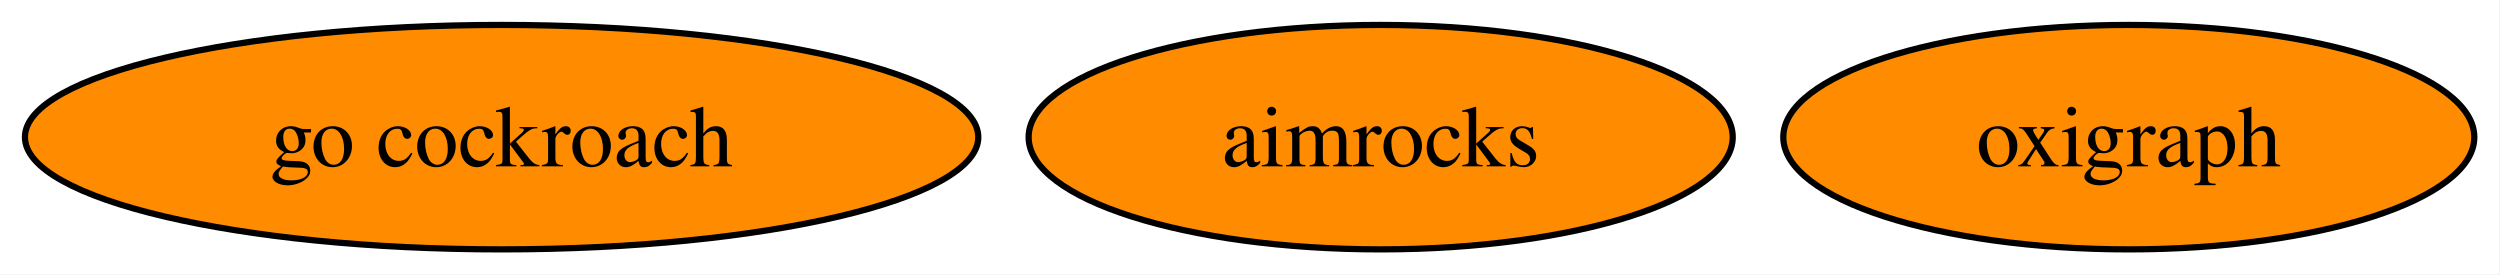
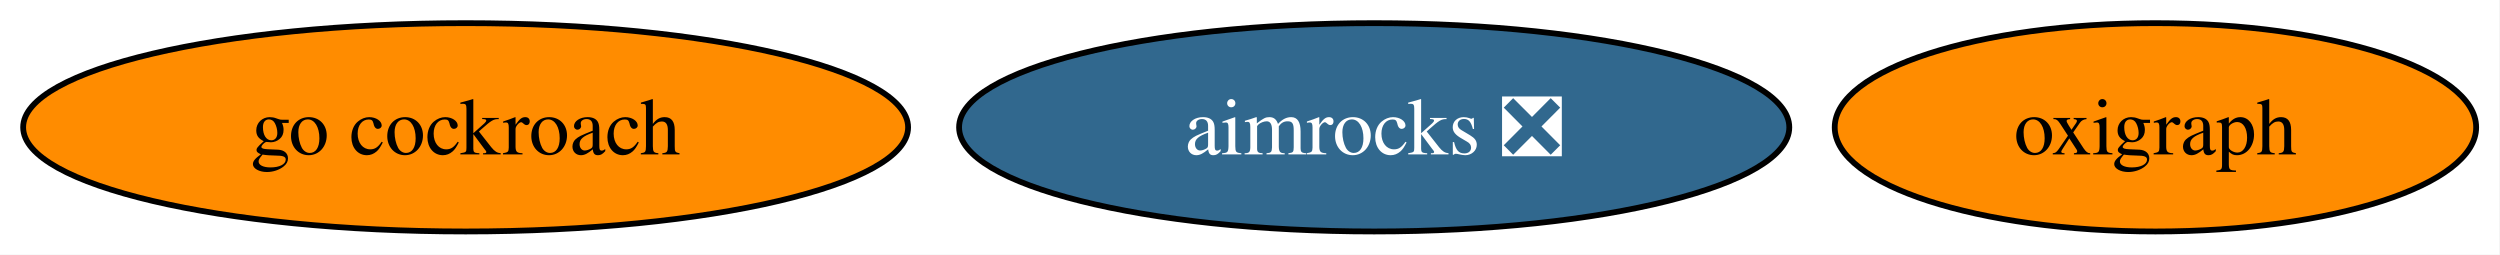
- <svg xmlns="http://www.w3.org/2000/svg" xmlns:xlink="http://www.w3.org/1999/xlink" width="401pt" height="44pt" viewBox="0.00 0.00 401.00 44.00">
+ <svg xmlns="http://www.w3.org/2000/svg" xmlns:xlink="http://www.w3.org/1999/xlink" width="432pt" height="44pt" viewBox="0.00 0.00 432.00 44.00">
  <g id="graph0" class="graph" transform="scale(1 1) rotate(0) translate(4 40)">
-     <polygon fill="white" stroke="none" points="-4,4 -4,-40 396.88,-40 396.88,4 -4,4" />
+     <polygon fill="white" stroke="none" points="-4,4 -4,-40 427.88,-40 427.88,4 -4,4" />
    <g id="node1" class="node">
      <g id="a_node1">
        <a xlink:href="https://github.com/conda-forge/go-cockroach-feedstock" xlink:title="go cockroach">
          <ellipse fill="#ff8c00" stroke="black" cx="76.46" cy="-18" rx="76.46" ry="18" />
          <text xml:space="preserve" text-anchor="middle" x="76.46" y="-13.32" font-family="Times,serif" font-size="14.00">go cockroach</text>
        </a>
      </g>
    </g>
    <g id="node2" class="node">
      <g id="a_node2">
        <a xlink:href="https://github.com/conda-forge/oxigraph-feedstock" xlink:title="oxigraph">
-           <ellipse fill="#ff8c00" stroke="black" cx="337.46" cy="-18" rx="55.42" ry="18" />
-           <text xml:space="preserve" text-anchor="middle" x="337.46" y="-13.32" font-family="Times,serif" font-size="14.00">oxigraph</text>
+           <ellipse fill="#ff8c00" stroke="black" cx="368.46" cy="-18" rx="55.42" ry="18" />
+           <text xml:space="preserve" text-anchor="middle" x="368.46" y="-13.32" font-family="Times,serif" font-size="14.00">oxigraph</text>
        </a>
      </g>
    </g>
    <g id="node3" class="node">
      <g id="a_node3">
-         <a xlink:href="https://github.com/conda-forge/aimrocks-feedstock" xlink:title="aimrocks">
-           <ellipse fill="#ff8c00" stroke="black" cx="217.46" cy="-18" rx="56.47" ry="18" />
-           <text xml:space="preserve" text-anchor="middle" x="217.46" y="-13.32" font-family="Times,serif" font-size="14.00">aimrocks</text>
+         <a xlink:href="https://github.com/conda-forge/aimrocks-feedstock/pull/25" xlink:title="aimrocks ❎">
+           <ellipse fill="#31688e" stroke="black" cx="233.46" cy="-18" rx="71.73" ry="18" />
+           <text xml:space="preserve" text-anchor="middle" x="233.46" y="-13.32" font-family="Times,serif" font-size="14.00" fill="white">aimrocks ❎</text>
        </a>
      </g>
    </g>
  </g>
</svg>
